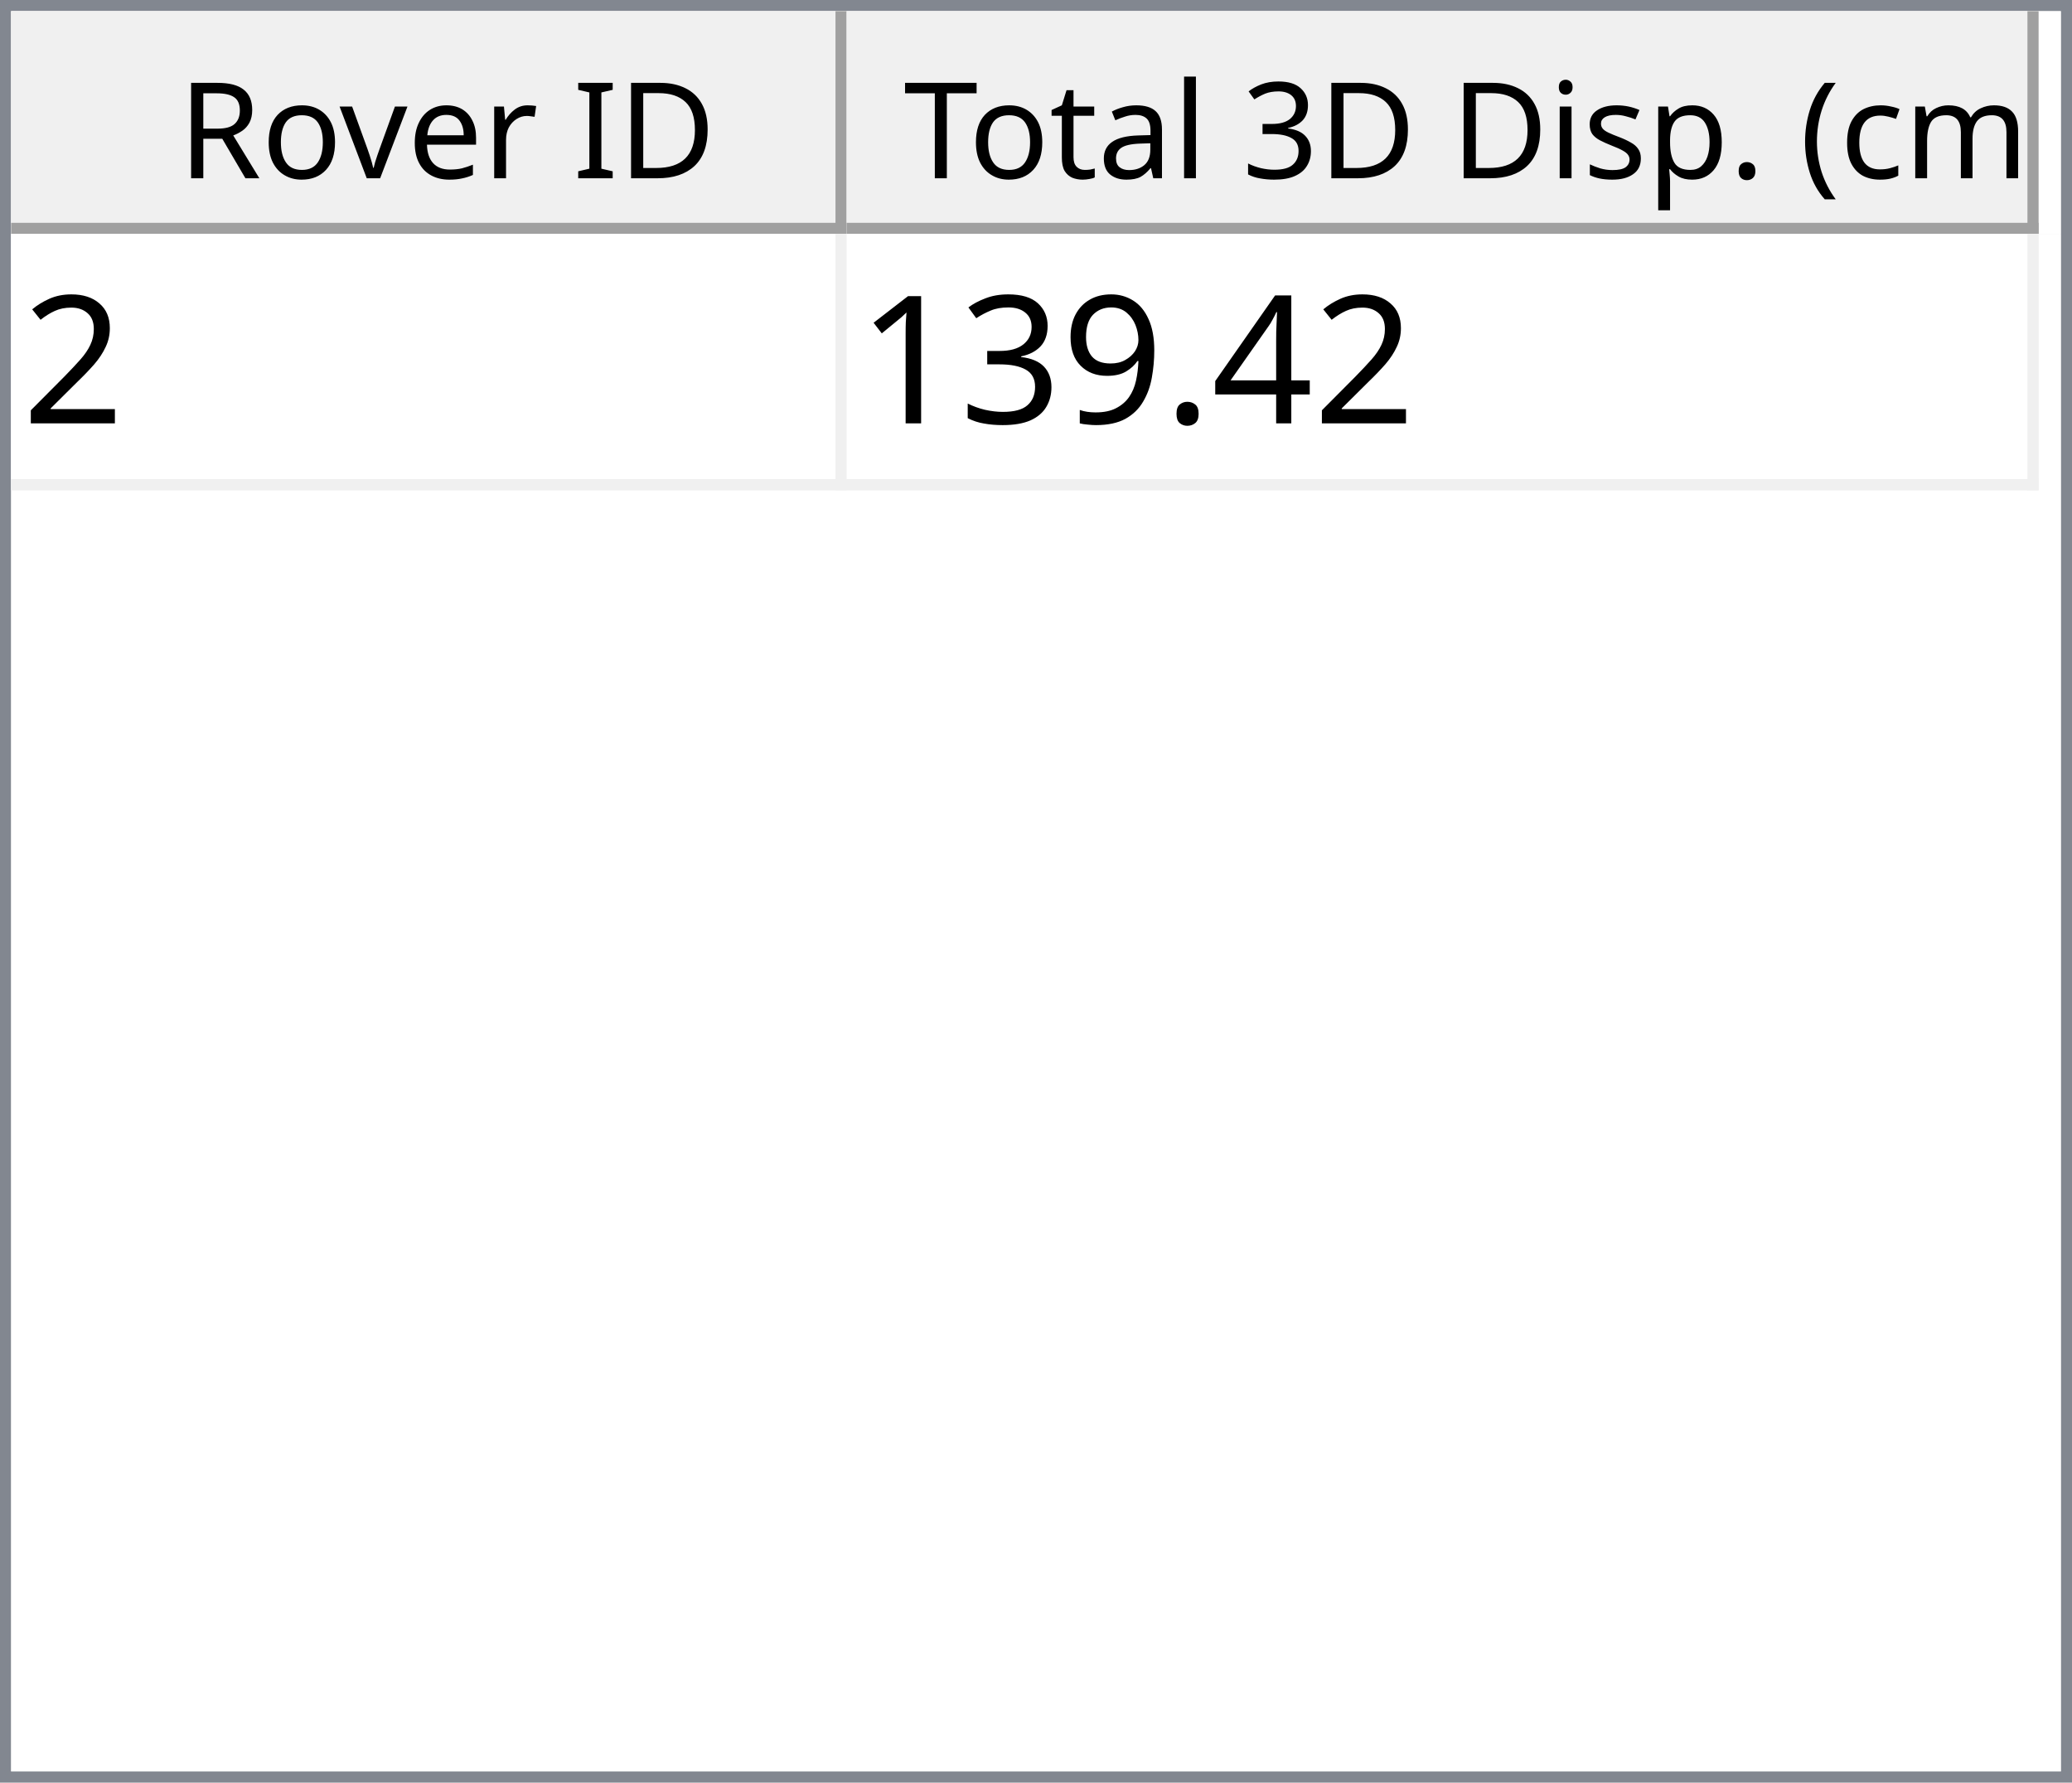
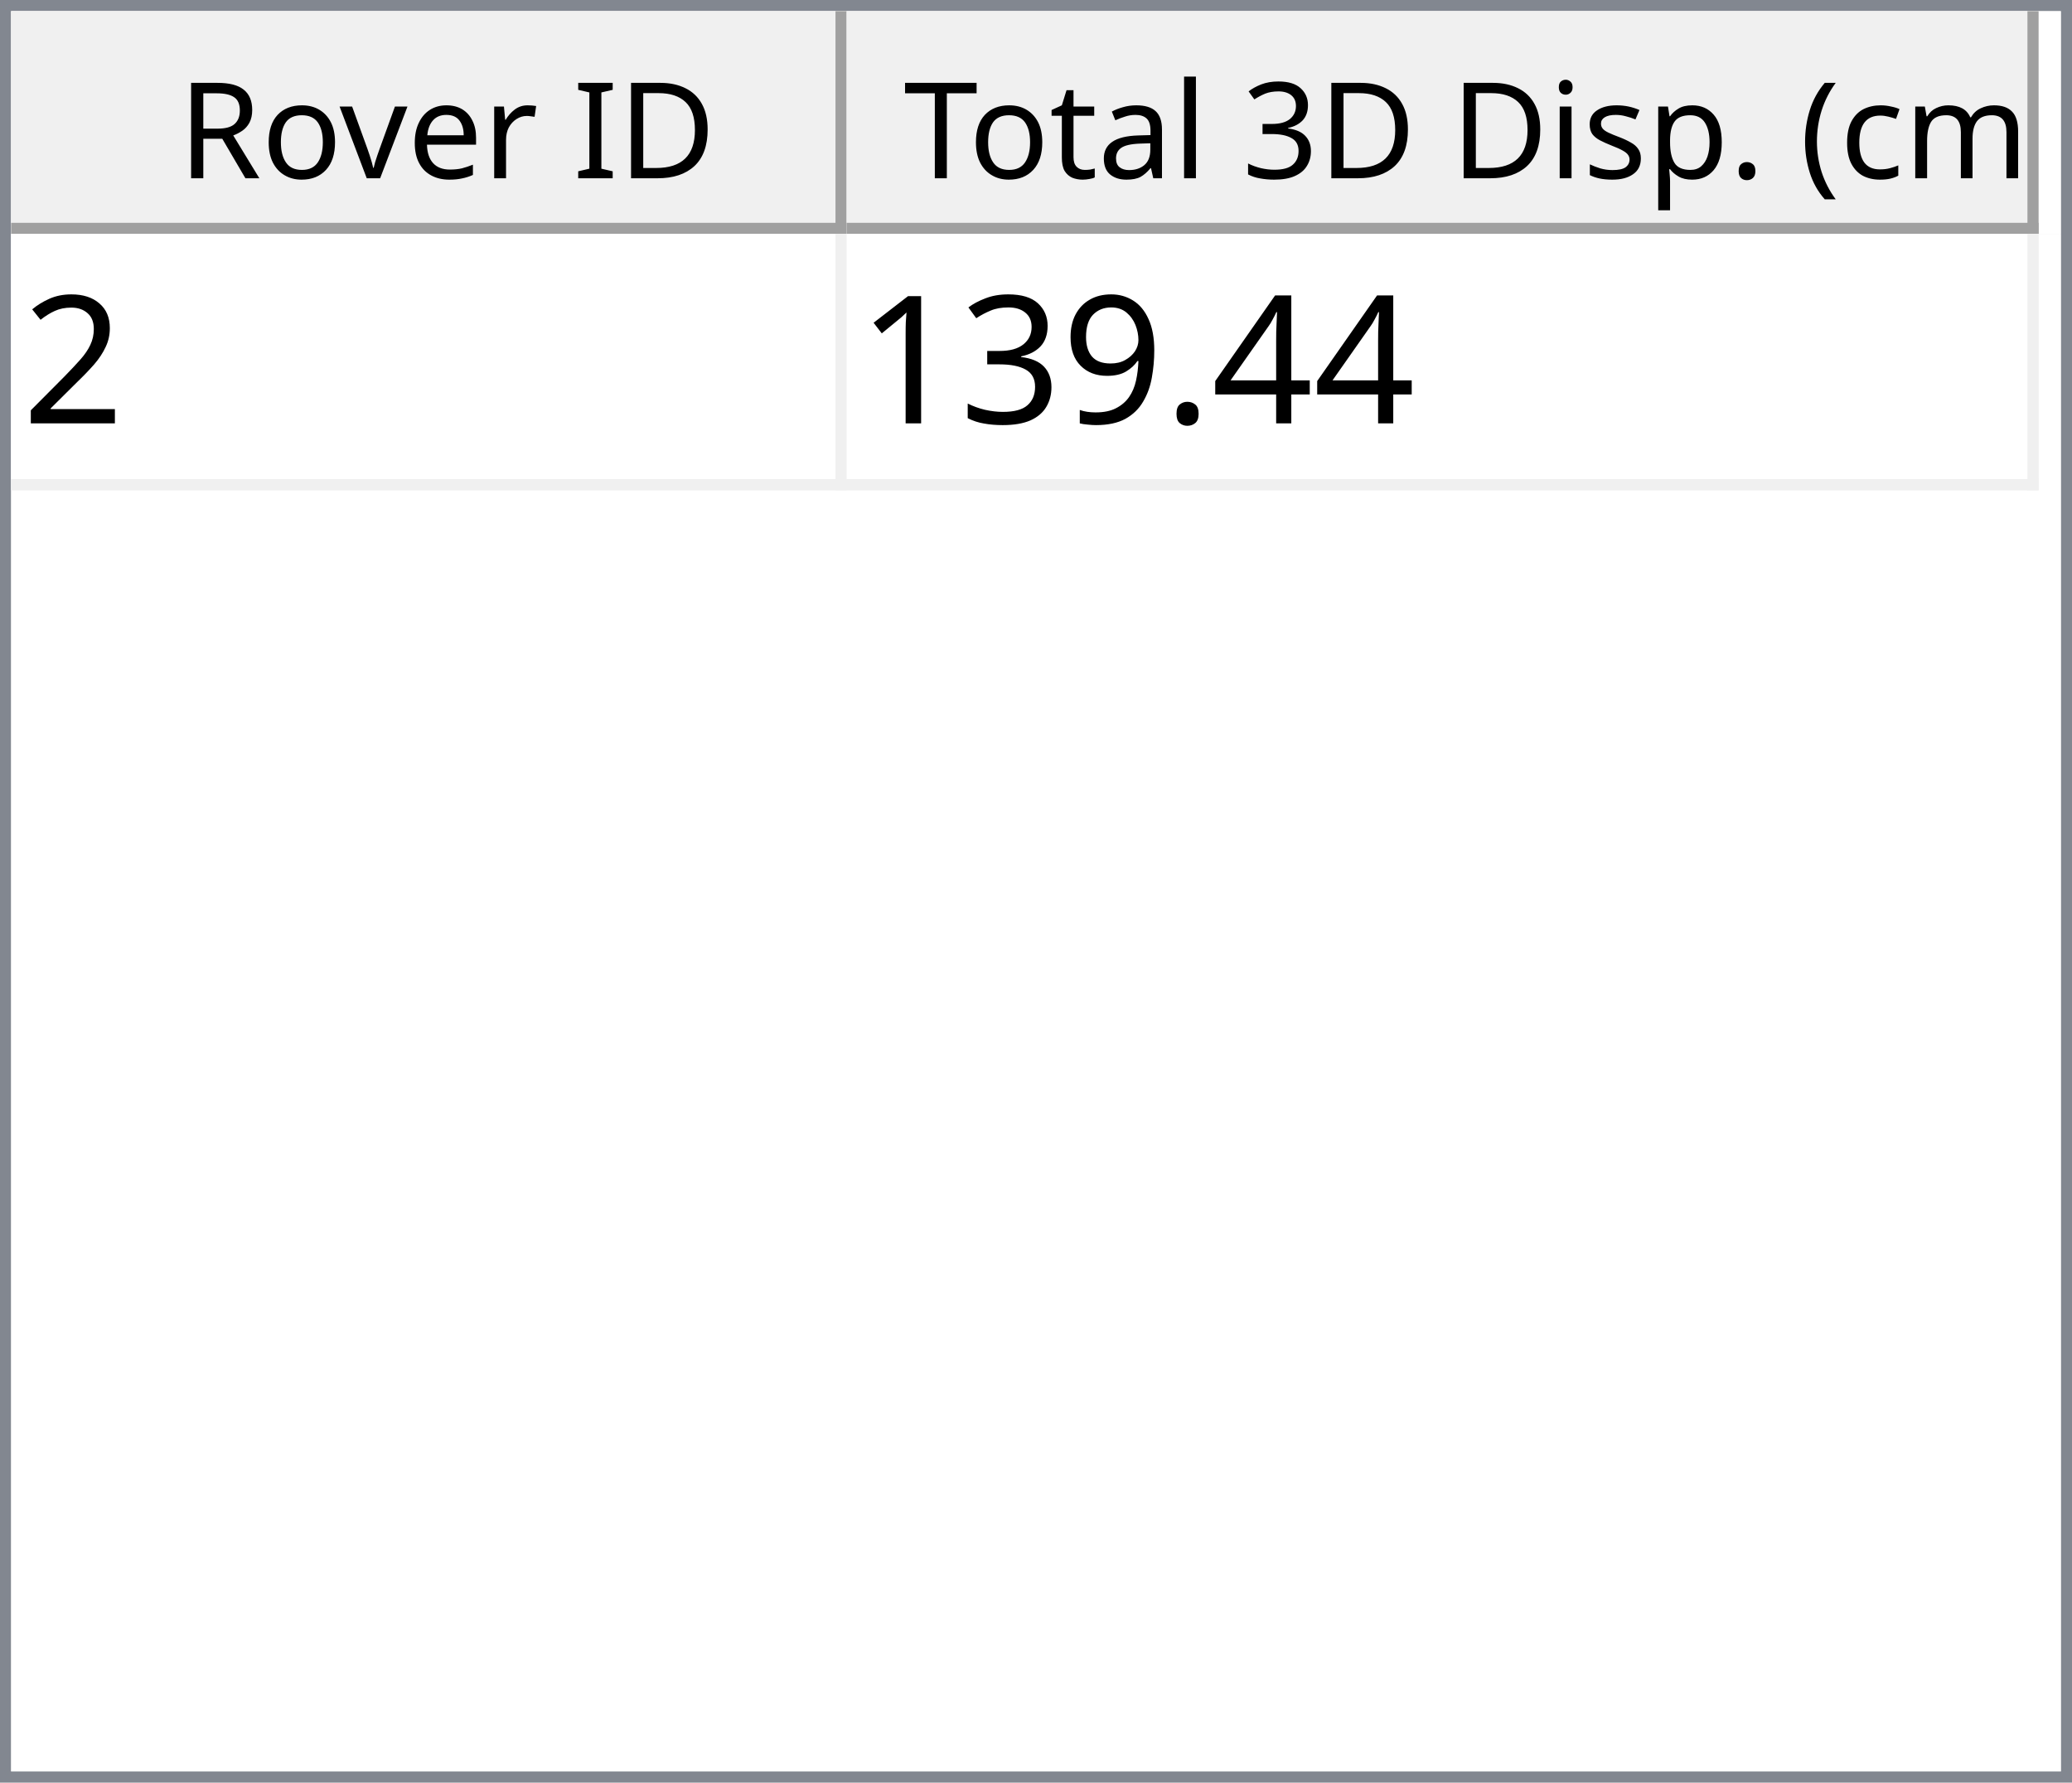
<svg xmlns="http://www.w3.org/2000/svg" style="fill-opacity:1; color-rendering:auto; color-interpolation:auto; text-rendering:auto; stroke:black; stroke-linecap:square; stroke-miterlimit:10; shape-rendering:auto; stroke-opacity:1; fill:black; stroke-dasharray:none; font-weight:normal; stroke-width:1; font-family:'Dialog'; font-style:normal; stroke-linejoin:miter; font-size:12px; stroke-dashoffset:0; image-rendering:auto;" width="186" height="160">
  <defs id="genericDefs" />
  <g>
    <defs id="defs1">
      <clipPath clipPathUnits="userSpaceOnUse" id="clipPath1">
        <path d="M0 0 L186 0 L186 160 L0 160 L0 0 Z" />
      </clipPath>
      <clipPath clipPathUnits="userSpaceOnUse" id="clipPath2">
        <path d="M0 0 L0 160 L186 160 L186 0 Z" />
      </clipPath>
      <clipPath clipPathUnits="userSpaceOnUse" id="clipPath3">
        <path d="M0 0 L0 20 L184 20 L184 0 Z" />
      </clipPath>
      <clipPath clipPathUnits="userSpaceOnUse" id="clipPath4">
        <path d="M0 0 L0 20 L75 20 L75 0 Z" />
      </clipPath>
      <clipPath clipPathUnits="userSpaceOnUse" id="clipPath5">
        <path d="M1 1 L1 19 L74 19 L74 1 Z" />
      </clipPath>
      <clipPath clipPathUnits="userSpaceOnUse" id="clipPath6">
        <path d="M0 0 L0 18 L73 18 L73 0 Z" />
      </clipPath>
      <clipPath clipPathUnits="userSpaceOnUse" id="clipPath7">
        <path d="M-0.5 -0.5 L-0.5 19.5 L74.5 19.5 L74.5 -0.5 Z" />
      </clipPath>
      <clipPath clipPathUnits="userSpaceOnUse" id="clipPath8">
        <path d="M0 0 L0 20 L107 20 L107 0 Z" />
      </clipPath>
      <clipPath clipPathUnits="userSpaceOnUse" id="clipPath9">
        <path d="M1 1 L1 19 L106 19 L106 1 Z" />
      </clipPath>
      <clipPath clipPathUnits="userSpaceOnUse" id="clipPath10">
        <path d="M0 0 L0 18 L105 18 L105 0 Z" />
      </clipPath>
      <clipPath clipPathUnits="userSpaceOnUse" id="clipPath11">
        <path d="M-0.5 -0.5 L-0.5 19.5 L106.5 19.5 L106.5 -0.5 Z" />
      </clipPath>
      <clipPath clipPathUnits="userSpaceOnUse" id="clipPath12">
        <path d="M0 0 L0 138 L184 138 L184 0 Z" />
      </clipPath>
      <clipPath clipPathUnits="userSpaceOnUse" id="clipPath13">
        <path d="M0 0 L0 23 L182 23 L182 0 Z" />
      </clipPath>
      <clipPath clipPathUnits="userSpaceOnUse" id="clipPath14">
        <path d="M-0.5 -0.5 L-0.5 22.5 L181.5 22.5 L181.5 -0.5 Z" />
      </clipPath>
      <clipPath clipPathUnits="userSpaceOnUse" id="clipPath15">
        <path d="M0 0 L0 22 L74 22 L74 0 Z" />
      </clipPath>
      <clipPath clipPathUnits="userSpaceOnUse" id="clipPath16">
        <path d="M0 0 L0 22 L106 22 L106 0 Z" />
      </clipPath>
      <font horiz-adv-x="64.551" id="font1">
        <font-face ascent="107.91" descent="25.098" units-per-em="100" style="font-style:normal; font-family:Segoe UI; font-weight:normal;" />
        <missing-glyph horiz-adv-x="64.551" d="M8.109 0 L8.109 68.266 L56.453 68.266 L56.453 0 L8.109 0 ZM15.328 7.234 L49.219 7.234 L49.219 61.031 L15.328 61.031 L15.328 7.234 Z" />
        <glyph unicode="D" horiz-adv-x="70.117" d="M9.188 0 L9.188 70.016 L28.516 70.016 Q65.531 70.016 65.531 35.891 Q65.531 19.672 55.25 9.836 Q44.969 0 27.734 0 L9.188 0 ZM17.391 62.594 L17.391 7.422 L27.828 7.422 Q41.609 7.422 49.273 14.797 Q56.938 22.172 56.938 35.688 Q56.938 62.594 28.328 62.594 L17.391 62.594 Z" />
        <glyph unicode="I" horiz-adv-x="26.611" d="M17.391 0 L9.188 0 L9.188 70.016 L17.391 70.016 L17.391 0 Z" />
        <glyph unicode=" " horiz-adv-x="27.393" d="" />
        <glyph unicode="r" horiz-adv-x="34.766" d="M34.188 41.891 Q32.078 43.5 28.125 43.5 Q23 43.5 19.555 38.672 Q16.109 33.844 16.109 25.484 L16.109 0 L8.109 0 L8.109 50 L16.109 50 L16.109 39.703 L16.312 39.703 Q18.016 44.969 21.531 47.922 Q25.047 50.875 29.391 50.875 Q32.516 50.875 34.188 50.203 L34.188 41.891 Z" />
        <glyph unicode="e" horiz-adv-x="52.295" d="M48.297 23 L12.984 23 Q13.188 14.656 17.484 10.109 Q21.781 5.562 29.297 5.562 Q37.75 5.562 44.828 11.141 L44.828 3.609 Q38.234 -1.172 27.391 -1.172 Q16.797 -1.172 10.742 5.641 Q4.688 12.453 4.688 24.812 Q4.688 36.469 11.305 43.82 Q17.922 51.172 27.734 51.172 Q37.547 51.172 42.922 44.828 Q48.297 38.484 48.297 27.203 L48.297 23 ZM40.094 29.781 Q40.047 36.719 36.75 40.578 Q33.453 44.438 27.594 44.438 Q21.922 44.438 17.969 40.383 Q14.016 36.328 13.094 29.781 L40.094 29.781 Z" />
        <glyph unicode="v" horiz-adv-x="47.9" d="M47.406 50 L27.484 0 L19.625 0 L0.688 50 L9.469 50 L22.172 13.672 Q23.578 9.672 23.922 6.688 L24.125 6.688 Q24.609 10.453 25.688 13.484 L38.969 50 L47.406 50 Z" />
        <glyph unicode="o" horiz-adv-x="58.594" d="M29 -1.172 Q17.922 -1.172 11.305 5.836 Q4.688 12.844 4.688 24.422 Q4.688 37.016 11.57 44.094 Q18.453 51.172 30.172 51.172 Q41.359 51.172 47.633 44.289 Q53.906 37.406 53.906 25.203 Q53.906 13.234 47.141 6.031 Q40.375 -1.172 29 -1.172 ZM29.594 44.438 Q21.875 44.438 17.383 39.188 Q12.891 33.938 12.891 24.703 Q12.891 15.828 17.43 10.695 Q21.969 5.562 29.594 5.562 Q37.359 5.562 41.531 10.594 Q45.703 15.625 45.703 24.906 Q45.703 34.281 41.531 39.359 Q37.359 44.438 29.594 44.438 Z" />
        <glyph unicode="R" horiz-adv-x="59.814" d="M59.375 0 L49.609 0 L37.891 19.625 Q36.281 22.359 34.766 24.289 Q33.25 26.219 31.664 27.438 Q30.078 28.656 28.25 29.219 Q26.422 29.781 24.125 29.781 L17.391 29.781 L17.391 0 L9.188 0 L9.188 70.016 L30.078 70.016 Q34.672 70.016 38.555 68.867 Q42.438 67.719 45.289 65.375 Q48.141 63.031 49.758 59.547 Q51.375 56.062 51.375 51.375 Q51.375 47.703 50.273 44.656 Q49.172 41.609 47.148 39.211 Q45.125 36.812 42.266 35.133 Q39.406 33.453 35.844 32.516 L35.844 32.328 Q37.594 31.547 38.891 30.547 Q40.188 29.547 41.359 28.18 Q42.531 26.812 43.68 25.078 Q44.828 23.344 46.234 21.047 L59.375 0 ZM17.391 62.594 L17.391 37.203 L28.516 37.203 Q31.594 37.203 34.203 38.133 Q36.812 39.062 38.719 40.797 Q40.625 42.531 41.703 45.047 Q42.781 47.562 42.781 50.688 Q42.781 56.297 39.141 59.445 Q35.5 62.594 28.609 62.594 L17.391 62.594 Z" />
        <glyph unicode=")" horiz-adv-x="30.176" d="M8.297 -15.922 L1.172 -15.922 Q16.406 2.344 16.406 26.812 Q16.406 51.469 1.078 70.016 L8.297 70.016 Q23.531 52.156 23.531 26.703 Q23.531 1.375 8.297 -15.922 Z" />
        <glyph unicode="m" horiz-adv-x="86.133" d="M79.109 0 L71.094 0 L71.094 28.719 Q71.094 37.016 68.531 40.727 Q65.969 44.438 59.906 44.438 Q54.781 44.438 51.195 39.75 Q47.609 35.062 47.609 28.516 L47.609 0 L39.594 0 L39.594 29.688 Q39.594 44.438 28.219 44.438 Q22.953 44.438 19.531 40.016 Q16.109 35.594 16.109 28.516 L16.109 0 L8.109 0 L8.109 50 L16.109 50 L16.109 42.094 L16.312 42.094 Q21.625 51.172 31.844 51.172 Q36.969 51.172 40.773 48.312 Q44.578 45.453 46 40.828 Q51.562 51.172 62.594 51.172 Q79.109 51.172 79.109 30.812 L79.109 0 Z" />
        <glyph unicode="c" horiz-adv-x="46.191" d="M42.188 2.297 Q36.422 -1.172 28.516 -1.172 Q17.828 -1.172 11.258 5.789 Q4.688 12.75 4.688 23.828 Q4.688 36.188 11.766 43.68 Q18.844 51.172 30.672 51.172 Q37.25 51.172 42.281 48.734 L42.281 40.531 Q36.719 44.438 30.375 44.438 Q22.703 44.438 17.797 38.945 Q12.891 33.453 12.891 24.516 Q12.891 15.719 17.508 10.641 Q22.125 5.562 29.891 5.562 Q36.422 5.562 42.188 9.906 L42.188 2.297 Z" />
        <glyph unicode="(" horiz-adv-x="30.176" d="M29.109 -15.922 L21.969 -15.922 Q6.844 1.375 6.844 26.703 Q6.844 52.156 21.969 70.016 L29.203 70.016 Q13.875 51.469 13.875 26.812 Q13.875 2.344 29.109 -15.922 Z" />
        <glyph unicode="." horiz-adv-x="21.68" d="M10.891 -1.078 Q8.641 -1.078 7.055 0.539 Q5.469 2.156 5.469 4.391 Q5.469 6.641 7.055 8.273 Q8.641 9.906 10.891 9.906 Q13.188 9.906 14.797 8.273 Q16.406 6.641 16.406 4.391 Q16.406 2.156 14.797 0.539 Q13.188 -1.078 10.891 -1.078 Z" />
        <glyph unicode="p" horiz-adv-x="58.789" d="M16.312 7.234 L16.109 7.234 L16.109 -23 L8.109 -23 L8.109 50 L16.109 50 L16.109 41.219 L16.312 41.219 Q22.219 51.172 33.594 51.172 Q43.266 51.172 48.688 44.461 Q54.109 37.75 54.109 26.469 Q54.109 13.922 48 6.375 Q41.891 -1.172 31.297 -1.172 Q21.578 -1.172 16.312 7.234 ZM16.109 27.391 L16.109 20.406 Q16.109 14.203 20.141 9.883 Q24.172 5.562 30.375 5.562 Q37.641 5.562 41.773 11.133 Q45.906 16.703 45.906 26.609 Q45.906 34.969 42.047 39.703 Q38.188 44.438 31.594 44.438 Q24.609 44.438 20.359 39.578 Q16.109 34.719 16.109 27.391 Z" />
        <glyph unicode="s" horiz-adv-x="42.432" d="M5.078 1.812 L5.078 10.406 Q11.625 5.562 19.484 5.562 Q30.031 5.562 30.031 12.594 Q30.031 14.594 29.125 15.992 Q28.219 17.391 26.68 18.461 Q25.141 19.531 23.07 20.383 Q21 21.234 18.609 22.172 Q15.281 23.484 12.766 24.828 Q10.25 26.172 8.57 27.859 Q6.891 29.547 6.031 31.695 Q5.172 33.844 5.172 36.719 Q5.172 40.234 6.789 42.945 Q8.406 45.656 11.086 47.484 Q13.766 49.312 17.211 50.242 Q20.656 51.172 24.312 51.172 Q30.812 51.172 35.938 48.922 L35.938 40.828 Q30.422 44.438 23.25 44.438 Q21 44.438 19.195 43.922 Q17.391 43.406 16.094 42.477 Q14.797 41.547 14.086 40.258 Q13.375 38.969 13.375 37.406 Q13.375 35.453 14.086 34.133 Q14.797 32.812 16.164 31.789 Q17.531 30.766 19.484 29.938 Q21.438 29.109 23.922 28.125 Q27.25 26.859 29.883 25.516 Q32.516 24.172 34.375 22.484 Q36.234 20.797 37.234 18.602 Q38.234 16.406 38.234 13.375 Q38.234 9.672 36.602 6.938 Q34.969 4.203 32.234 2.398 Q29.5 0.594 25.93 -0.289 Q22.359 -1.172 18.453 -1.172 Q10.75 -1.172 5.078 1.812 Z" />
        <glyph unicode="i" horiz-adv-x="24.219" d="M12.203 62.703 Q10.062 62.703 8.547 64.164 Q7.031 65.625 7.031 67.875 Q7.031 70.125 8.547 71.609 Q10.062 73.094 12.203 73.094 Q14.406 73.094 15.945 71.609 Q17.484 70.125 17.484 67.875 Q17.484 65.719 15.945 64.211 Q14.406 62.703 12.203 62.703 ZM16.109 0 L8.109 0 L8.109 50 L16.109 50 L16.109 0 Z" />
        <glyph unicode="3" horiz-adv-x="53.906" d="M46.531 19.828 Q46.531 15.094 44.75 11.211 Q42.969 7.328 39.719 4.57 Q36.469 1.812 31.93 0.297 Q27.391 -1.219 21.922 -1.219 Q11.922 -1.219 6 2.594 L6 11.188 Q13.094 5.609 22.219 5.609 Q25.875 5.609 28.828 6.539 Q31.781 7.469 33.906 9.227 Q36.031 10.984 37.18 13.477 Q38.328 15.969 38.328 19.094 Q38.328 32.812 18.797 32.812 L12.984 32.812 L12.984 39.594 L18.5 39.594 Q35.797 39.594 35.797 52.484 Q35.797 64.406 22.609 64.406 Q15.188 64.406 8.688 59.422 L8.688 67.188 Q15.375 71.188 24.609 71.188 Q29 71.188 32.57 69.969 Q36.141 68.75 38.68 66.555 Q41.219 64.359 42.609 61.281 Q44 58.203 44 54.5 Q44 40.672 30.031 36.719 L30.031 36.531 Q33.594 36.141 36.625 34.797 Q39.656 33.453 41.852 31.305 Q44.047 29.156 45.289 26.25 Q46.531 23.344 46.531 19.828 Z" />
        <glyph unicode="l" horiz-adv-x="24.219" d="M16.109 0 L8.109 0 L8.109 74.031 L16.109 74.031 L16.109 0 Z" />
        <glyph unicode="a" horiz-adv-x="50.879" d="M43.891 0 L35.891 0 L35.891 7.812 L35.688 7.812 Q30.469 -1.172 20.312 -1.172 Q12.844 -1.172 8.617 2.781 Q4.391 6.734 4.391 13.281 Q4.391 27.297 20.906 29.594 L35.891 31.688 Q35.891 44.438 25.594 44.438 Q16.547 44.438 9.281 38.281 L9.281 46.484 Q16.656 51.172 26.266 51.172 Q43.891 51.172 43.891 32.516 L43.891 0 ZM35.891 25.297 L23.828 23.641 Q18.266 22.859 15.43 20.875 Q12.594 18.891 12.594 13.875 Q12.594 10.203 15.211 7.883 Q17.828 5.562 22.172 5.562 Q28.125 5.562 32.008 9.742 Q35.891 13.922 35.891 20.312 L35.891 25.297 Z" />
        <glyph unicode="t" horiz-adv-x="33.887" d="M31.297 0.484 Q28.469 -1.078 23.828 -1.078 Q10.688 -1.078 10.688 13.578 L10.688 43.172 L2.094 43.172 L2.094 50 L10.688 50 L10.688 62.203 L18.703 64.797 L18.703 50 L31.297 50 L31.297 43.172 L18.703 43.172 L18.703 14.984 Q18.703 9.969 20.414 7.82 Q22.125 5.672 26.078 5.672 Q29.109 5.672 31.297 7.328 L31.297 0.484 Z" />
        <glyph unicode="T" horiz-adv-x="52.393" d="M50.594 62.594 L30.375 62.594 L30.375 0 L22.172 0 L22.172 62.594 L2 62.594 L2 70.016 L50.594 70.016 L50.594 62.594 Z" />
      </font>
      <font horiz-adv-x="75.0" id="font2">
        <font-face ascent="100.537" descent="21.973" units-per-em="100" style="font-style:normal; font-family:sans-serif; font-weight:normal;" />
        <missing-glyph horiz-adv-x="75.0" d="M12.5 0 L12.5 62.5 L62.5 62.5 L62.5 0 L12.5 0 ZM14.062 1.562 L60.938 1.562 L60.938 60.938 L14.062 60.938 L14.062 1.562 Z" />
        <glyph unicode="2" horiz-adv-x="55.615" d="M50.344 8.453 L50.344 0 L3.031 0 Q2.938 3.172 4.047 6.109 Q5.859 10.938 9.836 15.625 Q13.812 20.312 21.344 26.469 Q33.016 36.031 37.117 41.625 Q41.219 47.219 41.219 52.203 Q41.219 57.422 37.477 61.008 Q33.734 64.594 27.734 64.594 Q21.391 64.594 17.578 60.789 Q13.766 56.984 13.719 50.25 L4.688 51.172 Q5.609 61.281 11.664 66.578 Q17.719 71.875 27.938 71.875 Q38.234 71.875 44.242 66.164 Q50.25 60.453 50.25 52 Q50.25 47.703 48.492 43.555 Q46.734 39.406 42.656 34.812 Q38.578 30.219 29.109 22.219 Q21.188 15.578 18.945 13.211 Q16.703 10.844 15.234 8.453 L50.344 8.453 Z" />
        <glyph unicode="4" horiz-adv-x="55.615" d="M32.328 0 L32.328 17.141 L1.266 17.141 L1.266 25.203 L33.938 71.578 L41.109 71.578 L41.109 25.203 L50.781 25.203 L50.781 17.141 L41.109 17.141 L41.109 0 L32.328 0 ZM32.328 25.203 L32.328 57.469 L9.906 25.203 L32.328 25.203 Z" />
        <glyph unicode="." horiz-adv-x="27.783" d="M9.078 0 L9.078 10.016 L19.094 10.016 L19.094 0 L9.078 0 Z" />
        <glyph unicode="9" horiz-adv-x="55.615" d="M5.469 16.547 L13.922 17.328 Q14.984 11.375 18.016 8.688 Q21.047 6 25.781 6 Q29.828 6 32.883 7.859 Q35.938 9.719 37.891 12.82 Q39.844 15.922 41.164 21.195 Q42.484 26.469 42.484 31.938 Q42.484 32.516 42.438 33.688 Q39.797 29.5 35.234 26.883 Q30.672 24.266 25.344 24.266 Q16.453 24.266 10.305 30.711 Q4.156 37.156 4.156 47.703 Q4.156 58.594 10.578 65.234 Q17 71.875 26.656 71.875 Q33.641 71.875 39.43 68.117 Q45.219 64.359 48.219 57.398 Q51.219 50.438 51.219 37.25 Q51.219 23.531 48.242 15.406 Q45.266 7.281 39.383 3.031 Q33.5 -1.219 25.594 -1.219 Q17.188 -1.219 11.867 3.445 Q6.547 8.109 5.469 16.547 ZM41.453 48.141 Q41.453 55.719 37.43 60.156 Q33.406 64.594 27.734 64.594 Q21.875 64.594 17.531 59.812 Q13.188 55.031 13.188 47.406 Q13.188 40.578 17.312 36.305 Q21.438 32.031 27.484 32.031 Q33.594 32.031 37.523 36.305 Q41.453 40.578 41.453 48.141 Z" />
        <glyph unicode="3" horiz-adv-x="55.615" d="M4.203 18.891 L12.984 20.062 Q14.5 12.594 18.141 9.297 Q21.781 6 27 6 Q33.203 6 37.477 10.297 Q41.75 14.594 41.75 20.953 Q41.75 27 37.797 30.93 Q33.844 34.859 27.734 34.859 Q25.25 34.859 21.531 33.891 L22.516 41.609 Q23.391 41.5 23.922 41.5 Q29.547 41.5 34.039 44.43 Q38.531 47.359 38.531 53.469 Q38.531 58.297 35.258 61.477 Q31.984 64.656 26.812 64.656 Q21.688 64.656 18.266 61.43 Q14.844 58.203 13.875 51.766 L5.078 53.328 Q6.688 62.156 12.398 67.016 Q18.109 71.875 26.609 71.875 Q32.469 71.875 37.398 69.359 Q42.328 66.844 44.945 62.5 Q47.562 58.156 47.562 53.266 Q47.562 48.641 45.07 44.828 Q42.578 41.016 37.703 38.766 Q44.047 37.312 47.562 32.695 Q51.078 28.078 51.078 21.141 Q51.078 11.766 44.242 5.25 Q37.406 -1.266 26.953 -1.266 Q17.531 -1.266 11.305 4.352 Q5.078 9.969 4.203 18.891 Z" />
        <glyph unicode="1" horiz-adv-x="55.615" d="M37.25 0 L28.469 0 L28.469 56 Q25.297 52.984 20.141 49.953 Q14.984 46.922 10.891 45.406 L10.891 53.906 Q18.266 57.375 23.781 62.305 Q29.297 67.234 31.594 71.875 L37.25 71.875 L37.25 0 Z" />
      </font>
    </defs>
    <g style="fill:white; stroke:white;">
      <rect x="0" y="0" width="186" style="clip-path:url(#clipPath1); stroke:none;" height="160" />
    </g>
    <g style="fill:white; text-rendering:optimizeSpeed; color-rendering:optimizeSpeed; image-rendering:optimizeSpeed; shape-rendering:crispEdges; stroke:white; color-interpolation:sRGB;">
      <rect x="0" width="186" height="160" y="0" style="stroke:none;" />
      <path style="stroke:none;" d="M0 160 L186 160 L186 0 L0 0 Z" />
    </g>
    <g style="fill:rgb(240,240,240); font-family:'Segoe UI'; stroke:rgb(240,240,240);">
      <rect x="0" y="0" width="186" style="clip-path:url(#clipPath2); stroke:none;" height="160" />
    </g>
    <g style="fill:rgb(130,135,144); font-family:'Segoe UI'; stroke:rgb(130,135,144);">
      <path d="M0 0 L186 0 L186 160 L0 160 L0 0 ZM1 1 L185 1 L185 159 L1 159 L1 1 Z" style="fill-rule:evenodd; clip-path:url(#clipPath2); stroke:none;" />
    </g>
    <g style="fill:white; font-family:'Segoe UI'; stroke:white;" transform="translate(1,1)">
      <rect x="0" y="0" width="184" style="clip-path:url(#clipPath3); stroke:none;" height="20" />
    </g>
    <g style="fill:rgb(240,240,240); font-family:'Segoe UI'; stroke:rgb(240,240,240);" transform="translate(1,1)">
      <rect x="0" y="0" width="75" style="clip-path:url(#clipPath4); stroke:none;" height="20" />
    </g>
    <g style="font-family:'Segoe UI';" transform="translate(2,2)">
      <text x="14" xml:space="preserve" y="14" style="clip-path:url(#clipPath6); stroke:none;">Rover ID</text>
    </g>
    <g style="fill:rgb(160,160,160); font-family:'Segoe UI'; stroke:rgb(160,160,160); stroke-linejoin:bevel;" transform="translate(1.5,1.5)">
      <line x1="74" x2="74" y1="0" style="fill:none; clip-path:url(#clipPath7);" y2="19" />
    </g>
    <g style="fill:rgb(160,160,160); font-family:'Segoe UI'; stroke:rgb(160,160,160); stroke-linejoin:bevel;" transform="matrix(1,0,0,1,1,1) translate(0.5,0.5)">
      <line x1="0" x2="74" y1="19" style="fill:none; clip-path:url(#clipPath7);" y2="19" />
    </g>
    <g style="fill:rgb(240,240,240); font-family:'Segoe UI'; stroke:rgb(240,240,240);" transform="translate(76,1)">
      <rect x="0" y="0" width="107" style="clip-path:url(#clipPath8); stroke:none;" height="20" />
    </g>
    <g style="font-family:'Segoe UI';" transform="translate(77,2)">
      <text x="1" xml:space="preserve" y="14" style="clip-path:url(#clipPath10); stroke:none;"> Total 3D Disp. (cm)</text>
    </g>
    <g style="fill:rgb(160,160,160); font-family:'Segoe UI'; stroke:rgb(160,160,160); stroke-linejoin:bevel;" transform="translate(76.5,1.5)">
      <line x1="106" x2="106" y1="0" style="fill:none; clip-path:url(#clipPath11);" y2="19" />
    </g>
    <g style="fill:rgb(160,160,160); font-family:'Segoe UI'; stroke:rgb(160,160,160); stroke-linejoin:bevel;" transform="matrix(1,0,0,1,76,1) translate(0.5,0.5)">
      <line x1="0" x2="106" y1="19" style="fill:none; clip-path:url(#clipPath11);" y2="19" />
    </g>
    <g style="fill:white; font-family:'Segoe UI'; stroke:white;" transform="translate(1,21)">
      <rect x="0" y="0" width="184" style="clip-path:url(#clipPath12); stroke:none;" height="138" />
    </g>
    <g style="fill:rgb(240,240,240); font-size:16px; font-family:sans-serif; stroke:rgb(240,240,240);" transform="translate(1,21)">
      <rect x="0" y="0" width="182" style="clip-path:url(#clipPath13); stroke:none;" height="23" />
      <line transform="translate(0.5,0.5)" x1="0" x2="181" y1="22" style="clip-path:url(#clipPath14); fill:none; stroke-linejoin:bevel;" y2="22" />
    </g>
    <g transform="matrix(1,0,0,1,1,21) translate(0.5,0.5)" style="fill:rgb(240,240,240); font-size:16px; font-family:sans-serif; stroke:rgb(240,240,240); stroke-linejoin:bevel;">
      <line x1="74" x2="74" y1="0" style="fill:none; clip-path:url(#clipPath14);" y2="22" />
    </g>
    <g transform="matrix(1,0,0,1,1,21) translate(0.5,0.5)" style="fill:rgb(240,240,240); font-size:16px; font-family:sans-serif; stroke:rgb(240,240,240); stroke-linejoin:bevel;">
      <line x1="181" x2="181" y1="0" style="fill:none; clip-path:url(#clipPath14);" y2="22" />
    </g>
    <g style="fill:white; font-size:16px; font-family:sans-serif; stroke:white;" transform="matrix(1,0,0,1,1,21)">
      <rect x="0" y="0" width="74" style="clip-path:url(#clipPath15); stroke:none;" height="22" />
      <text x="1" y="17" style="fill:black; clip-path:url(#clipPath15); stroke:none;" xml:space="preserve">2</text>
    </g>
    <g style="fill:white; font-size:16px; font-family:sans-serif; stroke:white;" transform="matrix(1,0,0,1,1,21) translate(75,0)">
      <rect x="0" y="0" width="106" style="clip-path:url(#clipPath16); stroke:none;" height="22" />
-       <text x="1" y="17" style="fill:black; clip-path:url(#clipPath16); stroke:none;" xml:space="preserve">139.42</text>
+       <text x="1" y="17" style="fill:black; clip-path:url(#clipPath16); stroke:none;" xml:space="preserve">139.44</text>
    </g>
  </g>
</svg>
